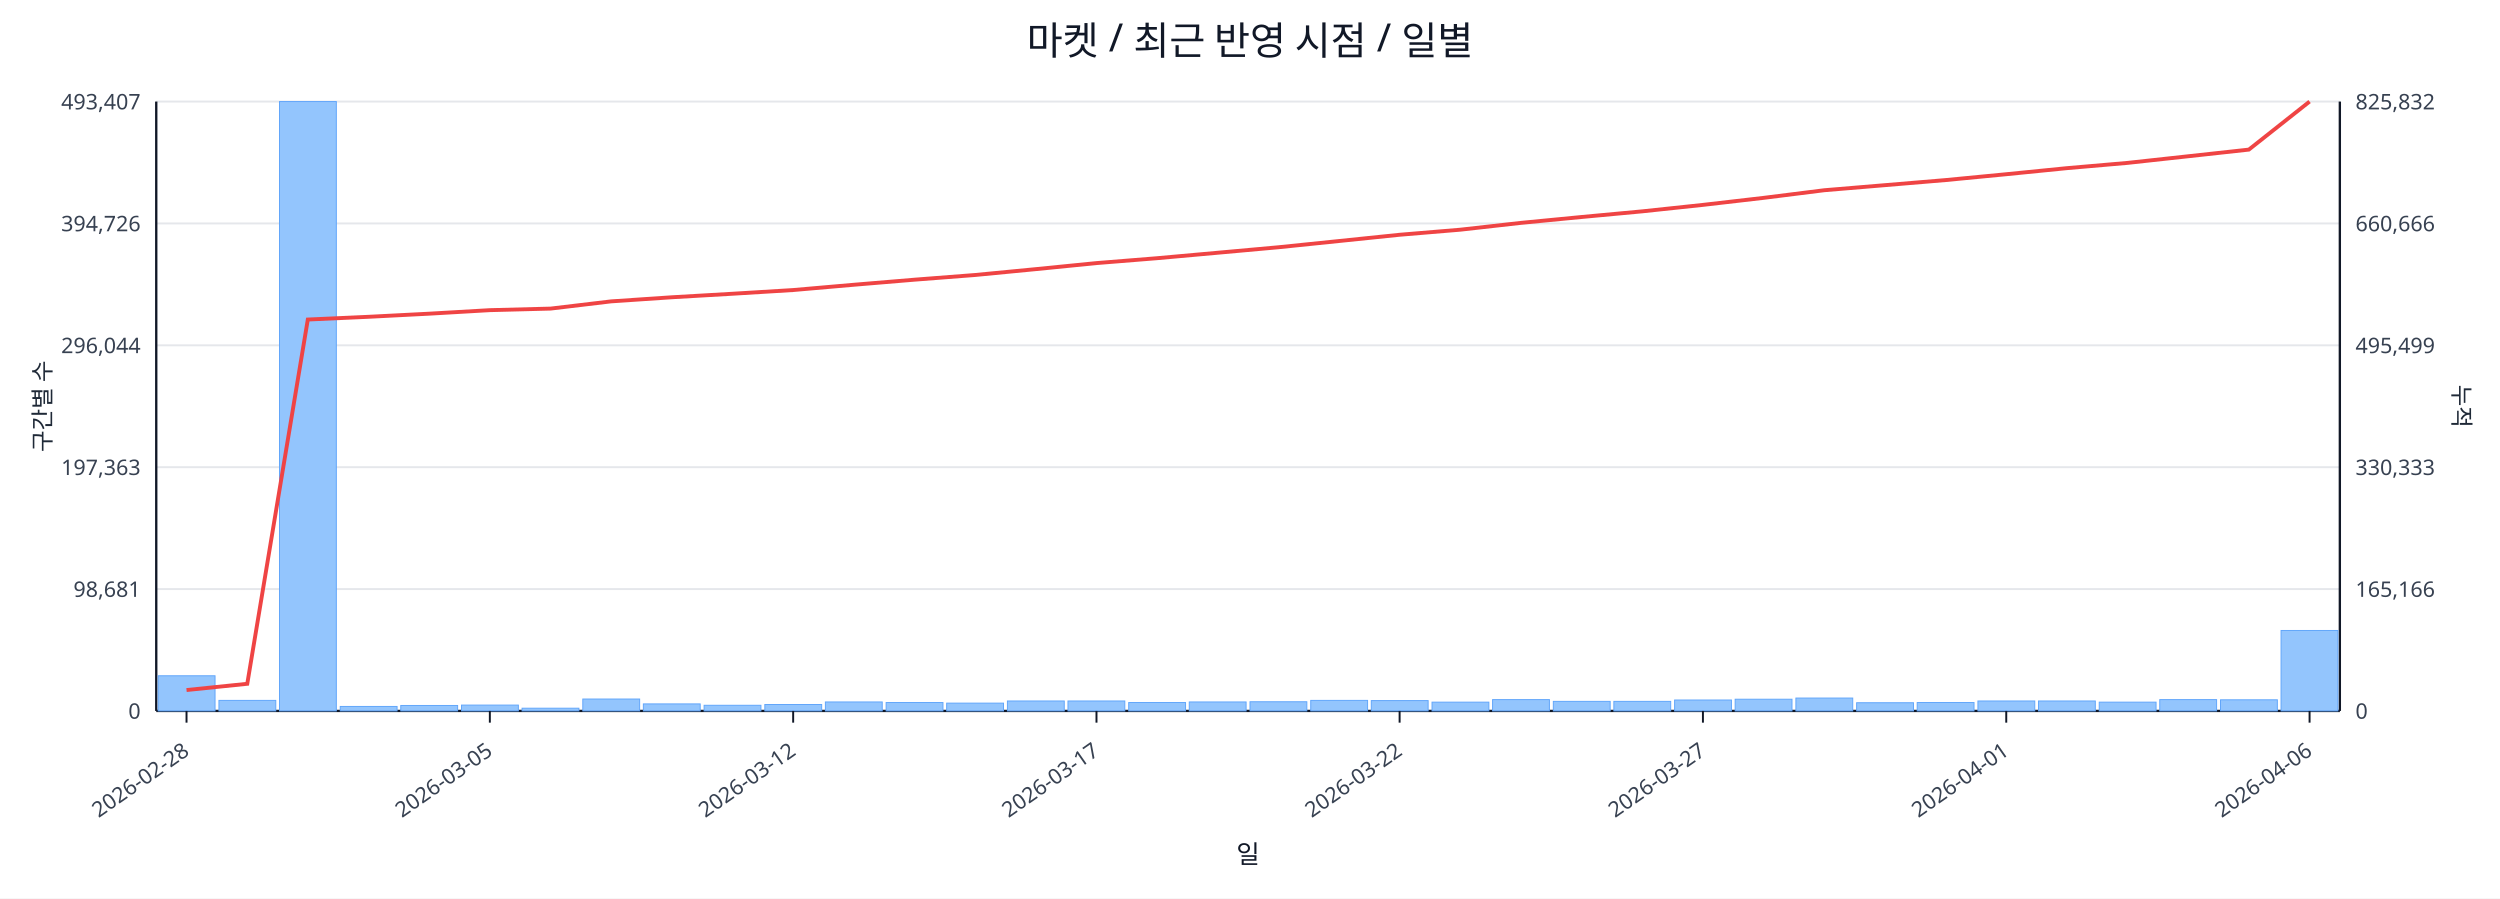
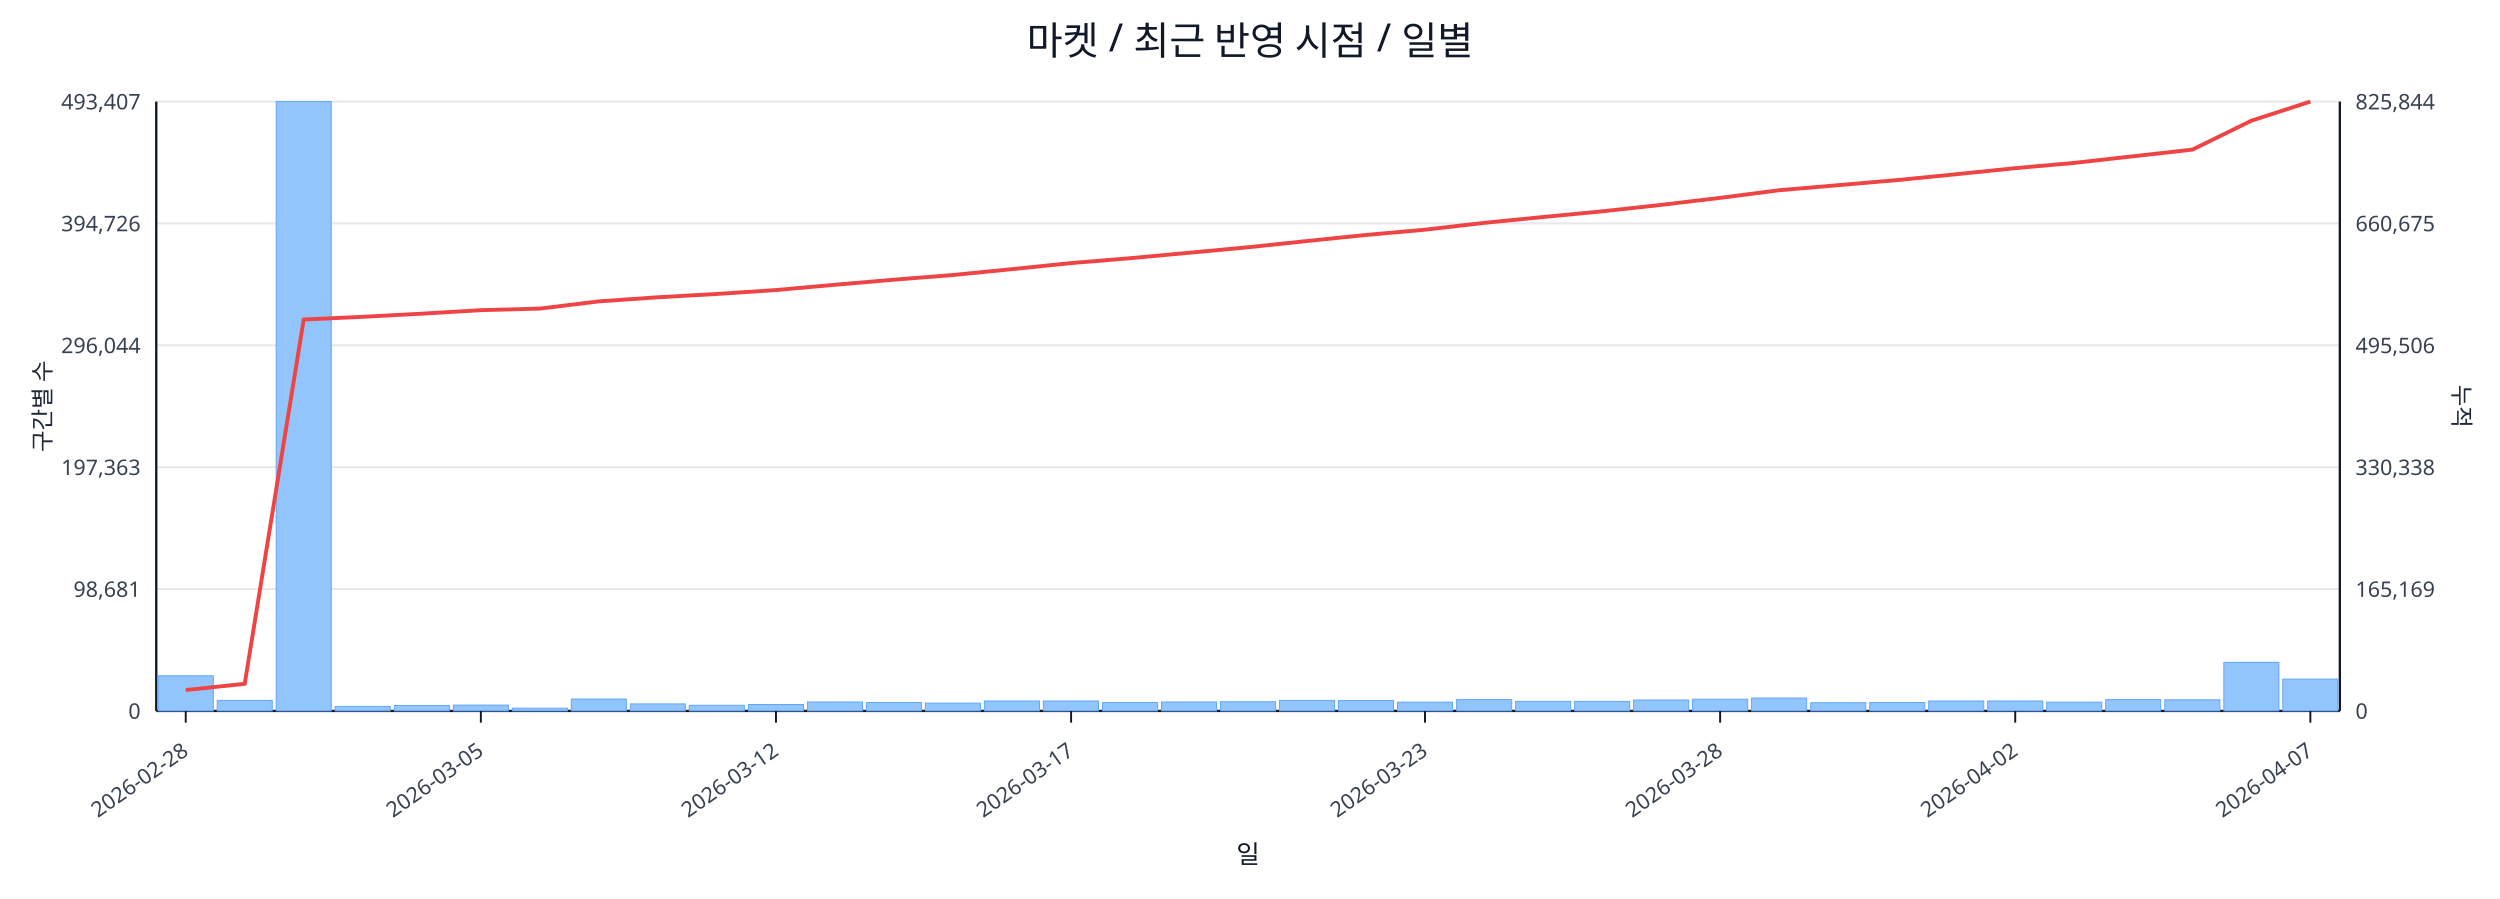
<svg xmlns="http://www.w3.org/2000/svg" width="1280" height="460" viewBox="0 0 1280 460">
  <rect x="0" y="0" width="100%" height="100%" fill="#ffffff" />
  <text x="640.0" y="28" font-size="20" text-anchor="middle" font-family="sans-serif" fill="#111827">마켓 / 최근 반영 시점 / 일별</text>
  <line x1="80.0" y1="52.0" x2="1198.0" y2="52.0" stroke="#e5e7eb" stroke-width="1" />
  <text x="72.0" y="56.0" font-size="11" text-anchor="end" font-family="sans-serif" fill="#374151">493,407</text>
-   <text x="1206.0" y="56.0" font-size="11" text-anchor="start" font-family="sans-serif" fill="#374151">825,832</text>
+   <text x="1206.0" y="56.0" font-size="11" text-anchor="start" font-family="sans-serif" fill="#374151">825,844</text>
  <line x1="80.0" y1="114.4" x2="1198.0" y2="114.4" stroke="#e5e7eb" stroke-width="1" />
  <text x="72.0" y="118.4" font-size="11" text-anchor="end" font-family="sans-serif" fill="#374151">394,726</text>
-   <text x="1206.0" y="118.4" font-size="11" text-anchor="start" font-family="sans-serif" fill="#374151">660,666</text>
+   <text x="1206.0" y="118.4" font-size="11" text-anchor="start" font-family="sans-serif" fill="#374151">660,675</text>
  <line x1="80.0" y1="176.8" x2="1198.0" y2="176.8" stroke="#e5e7eb" stroke-width="1" />
  <text x="72.0" y="180.8" font-size="11" text-anchor="end" font-family="sans-serif" fill="#374151">296,044</text>
-   <text x="1206.0" y="180.8" font-size="11" text-anchor="start" font-family="sans-serif" fill="#374151">495,499</text>
+   <text x="1206.0" y="180.8" font-size="11" text-anchor="start" font-family="sans-serif" fill="#374151">495,506</text>
  <line x1="80.0" y1="239.2" x2="1198.0" y2="239.2" stroke="#e5e7eb" stroke-width="1" />
  <text x="72.0" y="243.2" font-size="11" text-anchor="end" font-family="sans-serif" fill="#374151">197,363</text>
-   <text x="1206.0" y="243.2" font-size="11" text-anchor="start" font-family="sans-serif" fill="#374151">330,333</text>
+   <text x="1206.0" y="243.2" font-size="11" text-anchor="start" font-family="sans-serif" fill="#374151">330,338</text>
  <line x1="80.0" y1="301.6" x2="1198.0" y2="301.6" stroke="#e5e7eb" stroke-width="1" />
  <text x="72.0" y="305.6" font-size="11" text-anchor="end" font-family="sans-serif" fill="#374151">98,681</text>
-   <text x="1206.0" y="305.6" font-size="11" text-anchor="start" font-family="sans-serif" fill="#374151">165,166</text>
+   <text x="1206.0" y="305.6" font-size="11" text-anchor="start" font-family="sans-serif" fill="#374151">165,169</text>
  <line x1="80.0" y1="364.0" x2="1198.0" y2="364.0" stroke="#e5e7eb" stroke-width="1" />
  <text x="72.0" y="368.0" font-size="11" text-anchor="end" font-family="sans-serif" fill="#374151">0</text>
  <text x="1206.0" y="368.0" font-size="11" text-anchor="start" font-family="sans-serif" fill="#374151">0</text>
  <line x1="80.0" y1="364.0" x2="1198.0" y2="364.0" stroke="#111827" stroke-width="1.2" />
  <line x1="80.0" y1="52.0" x2="80.0" y2="364.0" stroke="#111827" stroke-width="1.2" />
  <line x1="1198.0" y1="52.0" x2="1198.0" y2="364.0" stroke="#111827" stroke-width="1.2" />
-   <rect x="81.0" y="346.0" width="29.1" height="18.0" fill="#93c5fd" stroke="#60a5fa" stroke-width="0.5" />
-   <rect x="112.1" y="358.6" width="29.1" height="5.4" fill="#93c5fd" stroke="#60a5fa" stroke-width="0.5" />
-   <rect x="143.1" y="52.0" width="29.1" height="312.0" fill="#93c5fd" stroke="#60a5fa" stroke-width="0.5" />
-   <rect x="174.2" y="361.7" width="29.1" height="2.3" fill="#93c5fd" stroke="#60a5fa" stroke-width="0.5" />
-   <rect x="205.2" y="361.2" width="29.1" height="2.8" fill="#93c5fd" stroke="#60a5fa" stroke-width="0.5" />
-   <rect x="236.3" y="361.0" width="29.1" height="3.0" fill="#93c5fd" stroke="#60a5fa" stroke-width="0.5" />
-   <rect x="267.3" y="362.6" width="29.1" height="1.4" fill="#93c5fd" stroke="#60a5fa" stroke-width="0.5" />
-   <rect x="298.4" y="357.9" width="29.1" height="6.1" fill="#93c5fd" stroke="#60a5fa" stroke-width="0.5" />
-   <rect x="329.4" y="360.4" width="29.1" height="3.6" fill="#93c5fd" stroke="#60a5fa" stroke-width="0.5" />
-   <rect x="360.5" y="361.1" width="29.1" height="2.9" fill="#93c5fd" stroke="#60a5fa" stroke-width="0.5" />
-   <rect x="391.6" y="360.7" width="29.1" height="3.3" fill="#93c5fd" stroke="#60a5fa" stroke-width="0.5" />
-   <rect x="422.6" y="359.4" width="29.1" height="4.6" fill="#93c5fd" stroke="#60a5fa" stroke-width="0.5" />
-   <rect x="453.7" y="359.7" width="29.1" height="4.3" fill="#93c5fd" stroke="#60a5fa" stroke-width="0.5" />
-   <rect x="484.7" y="360.0" width="29.1" height="4.0" fill="#93c5fd" stroke="#60a5fa" stroke-width="0.5" />
-   <rect x="515.8" y="358.9" width="29.1" height="5.1" fill="#93c5fd" stroke="#60a5fa" stroke-width="0.5" />
-   <rect x="546.8" y="358.9" width="29.1" height="5.1" fill="#93c5fd" stroke="#60a5fa" stroke-width="0.5" />
-   <rect x="577.9" y="359.7" width="29.1" height="4.3" fill="#93c5fd" stroke="#60a5fa" stroke-width="0.5" />
-   <rect x="608.9" y="359.4" width="29.1" height="4.6" fill="#93c5fd" stroke="#60a5fa" stroke-width="0.5" />
-   <rect x="640.0" y="359.3" width="29.1" height="4.7" fill="#93c5fd" stroke="#60a5fa" stroke-width="0.5" />
-   <rect x="671.1" y="358.6" width="29.1" height="5.4" fill="#93c5fd" stroke="#60a5fa" stroke-width="0.5" />
-   <rect x="702.1" y="358.7" width="29.1" height="5.3" fill="#93c5fd" stroke="#60a5fa" stroke-width="0.5" />
-   <rect x="733.2" y="359.5" width="29.1" height="4.5" fill="#93c5fd" stroke="#60a5fa" stroke-width="0.5" />
-   <rect x="764.2" y="358.2" width="29.1" height="5.8" fill="#93c5fd" stroke="#60a5fa" stroke-width="0.5" />
-   <rect x="795.3" y="359.1" width="29.1" height="4.9" fill="#93c5fd" stroke="#60a5fa" stroke-width="0.5" />
-   <rect x="826.3" y="359.1" width="29.1" height="4.9" fill="#93c5fd" stroke="#60a5fa" stroke-width="0.5" />
-   <rect x="857.4" y="358.4" width="29.1" height="5.6" fill="#93c5fd" stroke="#60a5fa" stroke-width="0.5" />
-   <rect x="888.4" y="358.0" width="29.1" height="6.0" fill="#93c5fd" stroke="#60a5fa" stroke-width="0.5" />
-   <rect x="919.5" y="357.4" width="29.1" height="6.6" fill="#93c5fd" stroke="#60a5fa" stroke-width="0.5" />
-   <rect x="950.6" y="359.8" width="29.1" height="4.2" fill="#93c5fd" stroke="#60a5fa" stroke-width="0.5" />
-   <rect x="981.6" y="359.7" width="29.1" height="4.3" fill="#93c5fd" stroke="#60a5fa" stroke-width="0.5" />
-   <rect x="1012.7" y="358.9" width="29.1" height="5.1" fill="#93c5fd" stroke="#60a5fa" stroke-width="0.5" />
-   <rect x="1043.7" y="358.9" width="29.1" height="5.1" fill="#93c5fd" stroke="#60a5fa" stroke-width="0.5" />
-   <rect x="1074.8" y="359.5" width="29.1" height="4.5" fill="#93c5fd" stroke="#60a5fa" stroke-width="0.5" />
-   <rect x="1105.8" y="358.2" width="29.1" height="5.8" fill="#93c5fd" stroke="#60a5fa" stroke-width="0.5" />
-   <rect x="1136.9" y="358.3" width="29.1" height="5.7" fill="#93c5fd" stroke="#60a5fa" stroke-width="0.5" />
-   <rect x="1167.9" y="322.8" width="29.1" height="41.2" fill="#93c5fd" stroke="#60a5fa" stroke-width="0.5" />
-   <polyline fill="none" stroke="#ef4444" stroke-width="2" points="95.5,353.3 126.6,350.1 157.6,163.6 188.7,162.2 219.8,160.6 250.8,158.8 281.9,158.0 312.9,154.3 344.0,152.2 375.0,150.4 406.1,148.5 437.1,145.8 468.2,143.2 499.2,140.8 530.3,137.8 561.4,134.7 592.4,132.2 623.5,129.4 654.5,126.6 685.6,123.4 716.6,120.2 747.7,117.6 778.8,114.1 809.8,111.1 840.9,108.2 871.9,104.9 903.0,101.3 934.0,97.4 965.1,94.8 996.1,92.2 1027.2,89.2 1058.2,86.1 1089.3,83.4 1120.4,80.0 1151.4,76.6 1182.5,52.0" />
-   <line x1="95.5" y1="364.0" x2="95.5" y2="370.0" stroke="#111827" stroke-width="1" />
-   <text x="97.5" y="386.0" font-size="11" text-anchor="end" transform="rotate(-35 97.5 386.0)" font-family="sans-serif" fill="#374151">2026-02-28</text>
-   <line x1="250.8" y1="364.0" x2="250.8" y2="370.0" stroke="#111827" stroke-width="1" />
-   <text x="252.8" y="386.0" font-size="11" text-anchor="end" transform="rotate(-35 252.8 386.0)" font-family="sans-serif" fill="#374151">2026-03-05</text>
-   <line x1="406.1" y1="364.0" x2="406.1" y2="370.0" stroke="#111827" stroke-width="1" />
-   <text x="408.1" y="386.0" font-size="11" text-anchor="end" transform="rotate(-35 408.1 386.0)" font-family="sans-serif" fill="#374151">2026-03-12</text>
-   <line x1="561.4" y1="364.0" x2="561.4" y2="370.0" stroke="#111827" stroke-width="1" />
-   <text x="563.4" y="386.0" font-size="11" text-anchor="end" transform="rotate(-35 563.4 386.0)" font-family="sans-serif" fill="#374151">2026-03-17</text>
-   <line x1="716.6" y1="364.0" x2="716.6" y2="370.0" stroke="#111827" stroke-width="1" />
-   <text x="718.6" y="386.0" font-size="11" text-anchor="end" transform="rotate(-35 718.6 386.0)" font-family="sans-serif" fill="#374151">2026-03-22</text>
-   <line x1="871.9" y1="364.0" x2="871.9" y2="370.0" stroke="#111827" stroke-width="1" />
-   <text x="873.9" y="386.0" font-size="11" text-anchor="end" transform="rotate(-35 873.9 386.0)" font-family="sans-serif" fill="#374151">2026-03-27</text>
-   <line x1="1027.2" y1="364.0" x2="1027.2" y2="370.0" stroke="#111827" stroke-width="1" />
-   <text x="1029.2" y="386.0" font-size="11" text-anchor="end" transform="rotate(-35 1029.2 386.0)" font-family="sans-serif" fill="#374151">2026-04-01</text>
-   <line x1="1182.5" y1="364.0" x2="1182.5" y2="370.0" stroke="#111827" stroke-width="1" />
-   <text x="1184.5" y="386.0" font-size="11" text-anchor="end" transform="rotate(-35 1184.5 386.0)" font-family="sans-serif" fill="#374151">2026-04-06</text>
+   <rect x="81.0" y="346.0" width="28.2" height="18.0" fill="#93c5fd" stroke="#60a5fa" stroke-width="0.5" />
+   <rect x="111.2" y="358.6" width="28.2" height="5.4" fill="#93c5fd" stroke="#60a5fa" stroke-width="0.5" />
+   <rect x="141.4" y="52.0" width="28.2" height="312.0" fill="#93c5fd" stroke="#60a5fa" stroke-width="0.5" />
+   <rect x="171.6" y="361.7" width="28.2" height="2.3" fill="#93c5fd" stroke="#60a5fa" stroke-width="0.5" />
+   <rect x="201.9" y="361.2" width="28.2" height="2.8" fill="#93c5fd" stroke="#60a5fa" stroke-width="0.5" />
+   <rect x="232.1" y="361.0" width="28.2" height="3.0" fill="#93c5fd" stroke="#60a5fa" stroke-width="0.5" />
+   <rect x="262.3" y="362.6" width="28.2" height="1.4" fill="#93c5fd" stroke="#60a5fa" stroke-width="0.5" />
+   <rect x="292.5" y="357.9" width="28.2" height="6.1" fill="#93c5fd" stroke="#60a5fa" stroke-width="0.5" />
+   <rect x="322.7" y="360.4" width="28.2" height="3.6" fill="#93c5fd" stroke="#60a5fa" stroke-width="0.5" />
+   <rect x="352.9" y="361.1" width="28.2" height="2.9" fill="#93c5fd" stroke="#60a5fa" stroke-width="0.5" />
+   <rect x="383.2" y="360.7" width="28.2" height="3.3" fill="#93c5fd" stroke="#60a5fa" stroke-width="0.5" />
+   <rect x="413.4" y="359.4" width="28.2" height="4.6" fill="#93c5fd" stroke="#60a5fa" stroke-width="0.5" />
+   <rect x="443.6" y="359.7" width="28.2" height="4.3" fill="#93c5fd" stroke="#60a5fa" stroke-width="0.5" />
+   <rect x="473.8" y="360.0" width="28.2" height="4.0" fill="#93c5fd" stroke="#60a5fa" stroke-width="0.5" />
+   <rect x="504.0" y="358.9" width="28.2" height="5.1" fill="#93c5fd" stroke="#60a5fa" stroke-width="0.5" />
+   <rect x="534.2" y="358.9" width="28.2" height="5.1" fill="#93c5fd" stroke="#60a5fa" stroke-width="0.5" />
+   <rect x="564.5" y="359.7" width="28.2" height="4.3" fill="#93c5fd" stroke="#60a5fa" stroke-width="0.5" />
+   <rect x="594.7" y="359.4" width="28.2" height="4.6" fill="#93c5fd" stroke="#60a5fa" stroke-width="0.5" />
+   <rect x="624.9" y="359.3" width="28.2" height="4.7" fill="#93c5fd" stroke="#60a5fa" stroke-width="0.5" />
+   <rect x="655.1" y="358.6" width="28.2" height="5.4" fill="#93c5fd" stroke="#60a5fa" stroke-width="0.5" />
+   <rect x="685.3" y="358.7" width="28.2" height="5.3" fill="#93c5fd" stroke="#60a5fa" stroke-width="0.5" />
+   <rect x="715.5" y="359.5" width="28.2" height="4.5" fill="#93c5fd" stroke="#60a5fa" stroke-width="0.5" />
+   <rect x="745.8" y="358.2" width="28.2" height="5.8" fill="#93c5fd" stroke="#60a5fa" stroke-width="0.5" />
+   <rect x="776.0" y="359.1" width="28.2" height="4.9" fill="#93c5fd" stroke="#60a5fa" stroke-width="0.5" />
+   <rect x="806.2" y="359.1" width="28.2" height="4.9" fill="#93c5fd" stroke="#60a5fa" stroke-width="0.5" />
+   <rect x="836.4" y="358.4" width="28.2" height="5.6" fill="#93c5fd" stroke="#60a5fa" stroke-width="0.5" />
+   <rect x="866.6" y="358.0" width="28.2" height="6.0" fill="#93c5fd" stroke="#60a5fa" stroke-width="0.5" />
+   <rect x="896.8" y="357.4" width="28.2" height="6.6" fill="#93c5fd" stroke="#60a5fa" stroke-width="0.5" />
+   <rect x="927.1" y="359.8" width="28.2" height="4.2" fill="#93c5fd" stroke="#60a5fa" stroke-width="0.5" />
+   <rect x="957.3" y="359.7" width="28.2" height="4.3" fill="#93c5fd" stroke="#60a5fa" stroke-width="0.5" />
+   <rect x="987.5" y="358.9" width="28.2" height="5.1" fill="#93c5fd" stroke="#60a5fa" stroke-width="0.5" />
+   <rect x="1017.7" y="358.9" width="28.2" height="5.1" fill="#93c5fd" stroke="#60a5fa" stroke-width="0.5" />
+   <rect x="1047.9" y="359.5" width="28.2" height="4.5" fill="#93c5fd" stroke="#60a5fa" stroke-width="0.5" />
+   <rect x="1078.1" y="358.2" width="28.2" height="5.8" fill="#93c5fd" stroke="#60a5fa" stroke-width="0.5" />
+   <rect x="1108.4" y="358.3" width="28.2" height="5.7" fill="#93c5fd" stroke="#60a5fa" stroke-width="0.5" />
+   <rect x="1138.6" y="339.1" width="28.2" height="24.9" fill="#93c5fd" stroke="#60a5fa" stroke-width="0.5" />
+   <rect x="1168.8" y="347.7" width="28.2" height="16.3" fill="#93c5fd" stroke="#60a5fa" stroke-width="0.5" />
+   <polyline fill="none" stroke="#ef4444" stroke-width="2" points="95.1,353.3 125.3,350.1 155.5,163.6 185.8,162.2 216.0,160.6 246.2,158.8 276.4,158.0 306.6,154.3 336.8,152.2 367.1,150.5 397.3,148.5 427.5,145.8 457.7,143.2 487.9,140.8 518.1,137.8 548.4,134.7 578.6,132.2 608.8,129.4 639.0,126.6 669.2,123.4 699.4,120.3 729.6,117.6 759.9,114.1 790.1,111.1 820.3,108.2 850.5,104.9 880.7,101.3 910.9,97.4 941.2,94.8 971.4,92.2 1001.6,89.2 1031.8,86.1 1062.0,83.4 1092.2,80.0 1122.5,76.6 1152.7,61.8 1182.9,52.0" />
+   <line x1="95.1" y1="364.0" x2="95.1" y2="370.0" stroke="#111827" stroke-width="1" />
+   <text x="97.1" y="386.0" font-size="11" text-anchor="end" transform="rotate(-35 97.1 386.0)" font-family="sans-serif" fill="#374151">2026-02-28</text>
+   <line x1="246.2" y1="364.0" x2="246.2" y2="370.0" stroke="#111827" stroke-width="1" />
+   <text x="248.2" y="386.0" font-size="11" text-anchor="end" transform="rotate(-35 248.2 386.0)" font-family="sans-serif" fill="#374151">2026-03-05</text>
+   <line x1="397.3" y1="364.0" x2="397.3" y2="370.0" stroke="#111827" stroke-width="1" />
+   <text x="399.3" y="386.0" font-size="11" text-anchor="end" transform="rotate(-35 399.3 386.0)" font-family="sans-serif" fill="#374151">2026-03-12</text>
+   <line x1="548.4" y1="364.0" x2="548.4" y2="370.0" stroke="#111827" stroke-width="1" />
+   <text x="550.4" y="386.0" font-size="11" text-anchor="end" transform="rotate(-35 550.4 386.0)" font-family="sans-serif" fill="#374151">2026-03-17</text>
+   <line x1="729.6" y1="364.0" x2="729.6" y2="370.0" stroke="#111827" stroke-width="1" />
+   <text x="731.6" y="386.0" font-size="11" text-anchor="end" transform="rotate(-35 731.6 386.0)" font-family="sans-serif" fill="#374151">2026-03-23</text>
+   <line x1="880.7" y1="364.0" x2="880.7" y2="370.0" stroke="#111827" stroke-width="1" />
+   <text x="882.7" y="386.0" font-size="11" text-anchor="end" transform="rotate(-35 882.7 386.0)" font-family="sans-serif" fill="#374151">2026-03-28</text>
+   <line x1="1031.8" y1="364.0" x2="1031.8" y2="370.0" stroke="#111827" stroke-width="1" />
+   <text x="1033.8" y="386.0" font-size="11" text-anchor="end" transform="rotate(-35 1033.8 386.0)" font-family="sans-serif" fill="#374151">2026-04-02</text>
+   <line x1="1182.9" y1="364.0" x2="1182.9" y2="370.0" stroke="#111827" stroke-width="1" />
+   <text x="1184.9" y="386.0" font-size="11" text-anchor="end" transform="rotate(-35 1184.9 386.0)" font-family="sans-serif" fill="#374151">2026-04-07</text>
  <text x="26" y="208.0" font-size="12" transform="rotate(-90 26 208.0)" text-anchor="middle" font-family="sans-serif" fill="#1f2937">구간별 수</text>
  <text x="1256.0" y="208.0" font-size="12" transform="rotate(90 1256.0 208.0)" text-anchor="middle" font-family="sans-serif" fill="#1f2937">누적</text>
  <text x="639.0" y="442.0" font-size="13" text-anchor="middle" font-family="sans-serif" fill="#111827">일</text>
</svg>
